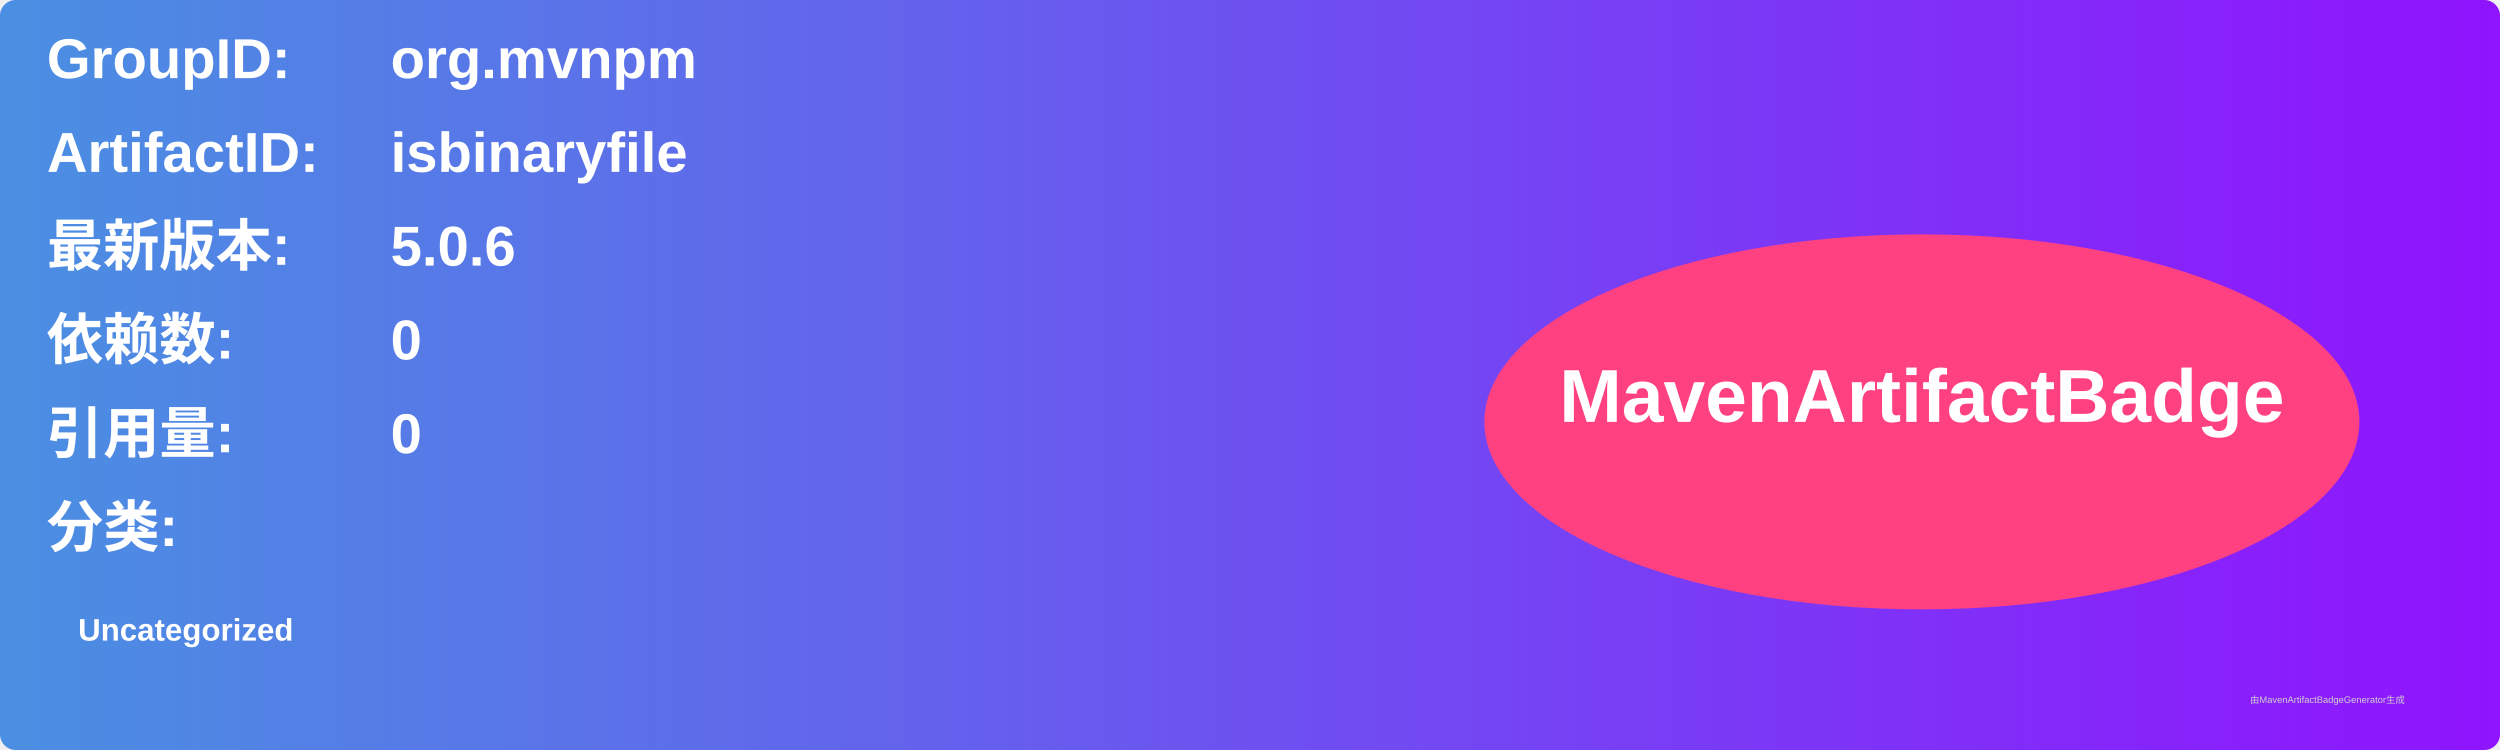
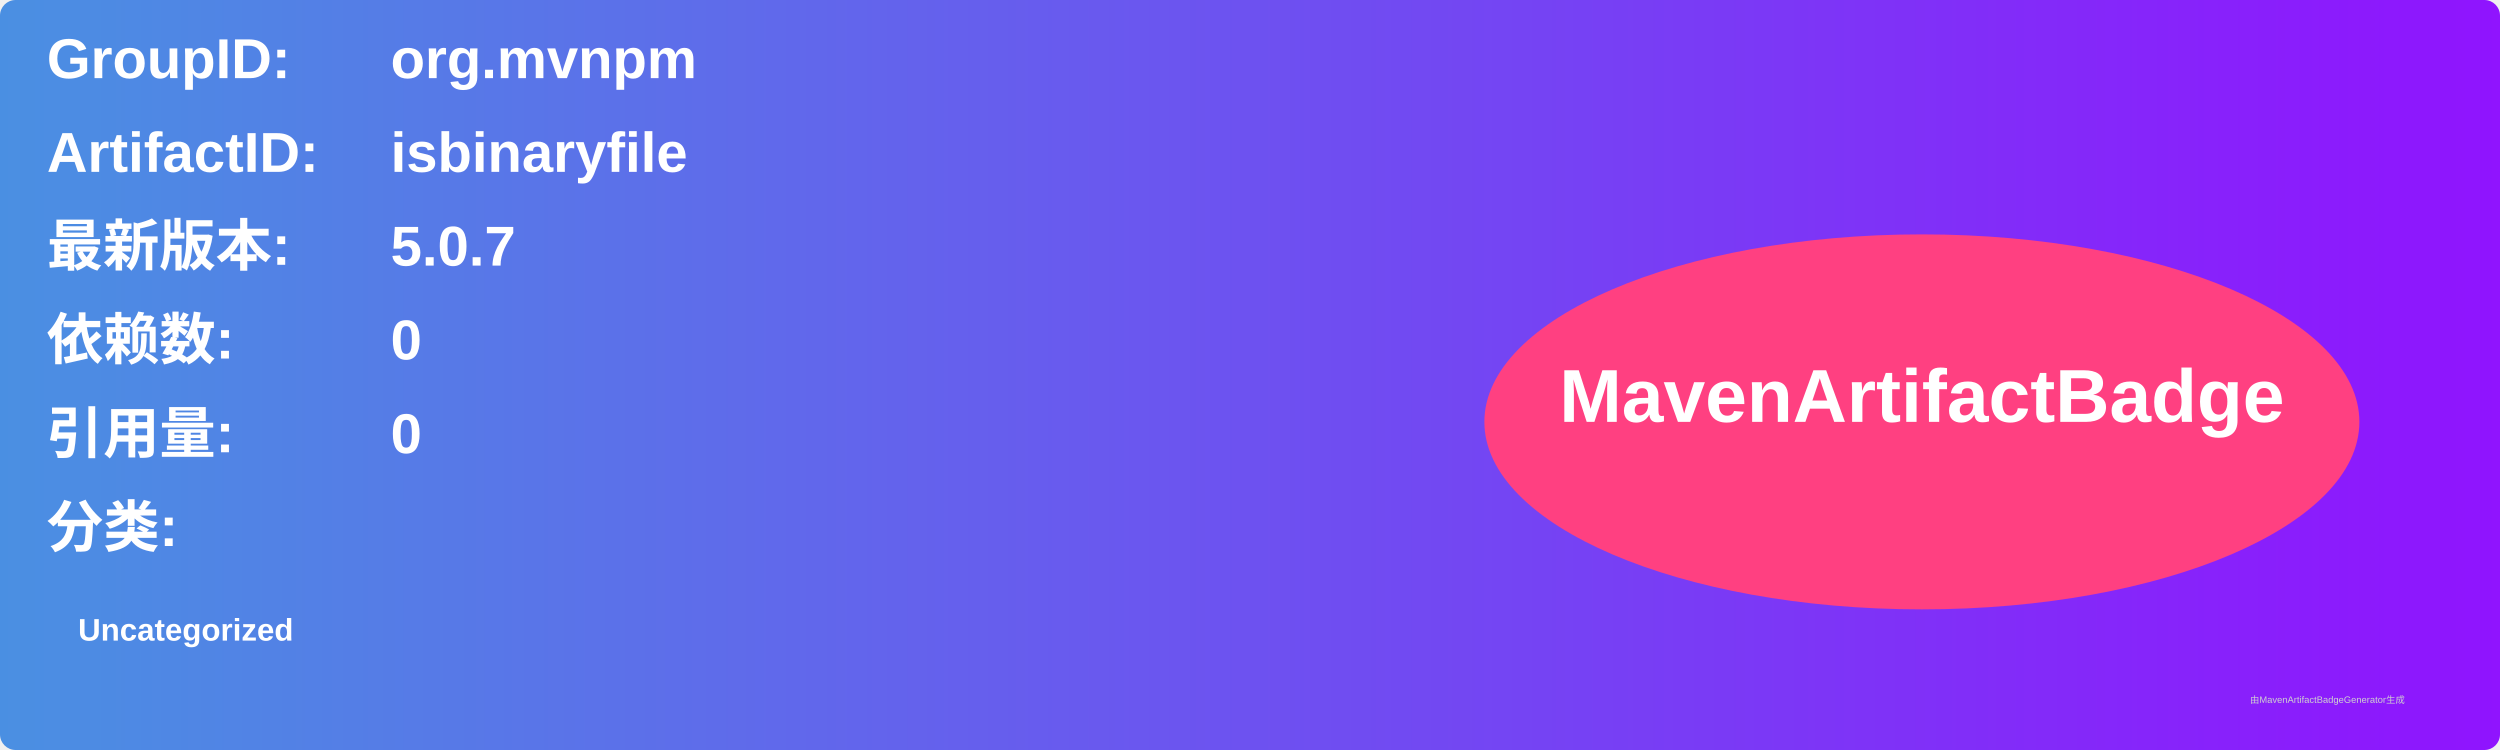
<svg xmlns="http://www.w3.org/2000/svg" width="800" height="240" viewBox="0 0 800 240">
  <linearGradient id="grad" x1="0%" y1="0%" x2="100%" y2="0%">
    <stop offset="0%" stop-color="#4a90e2" />
    <stop offset="100%" stop-color="#9013fe" />
  </linearGradient>
  <rect width="100%" height="100%" rx="5" ry="5" fill="url(#grad)" />
  <g transform="translate(15, 15)">
    <text x="0" y="10" font-family="Arial" font-size="18" fill="white" font-weight="bold" width="260">GroupID:</text>
    <text x="110" y="10" font-family="Arial" font-size="18" fill="white" font-weight="bold" width="460">org.mvnpm</text>
    <text x="0" y="40" font-family="Arial" font-size="18" fill="white" font-weight="bold" width="260">ArtifactID:</text>
    <text x="110" y="40" font-family="Arial" font-size="18" fill="white" font-weight="bold" width="460">isbinaryfile</text>
    <text x="0" y="70" font-family="Arial" font-size="18" fill="white" font-weight="bold">最新版本:</text>
    <text x="110" y="70" font-family="Arial" font-size="18" fill="white" font-weight="bold">
-       <tspan font-weight="bold">5.0.6</tspan>
+       <tspan font-weight="bold">5.0.7</tspan>
    </text>
    <text x="0" y="100" font-family="Arial" font-size="18" fill="white" font-weight="bold">依赖数: </text>
    <text x="110" y="100" font-family="Arial" font-size="18" fill="white">
      <tspan font-weight="bold">0</tspan>
    </text>
    <text x="0" y="130" font-family="Arial" font-size="18" fill="white" font-weight="bold">引用量: </text>
    <text x="110" y="130" font-family="Arial" font-size="18" fill="white">
      <tspan font-weight="bold">0</tspan>
    </text>
    <text x="0" y="160" font-family="Arial" font-size="18" fill="white" font-weight="bold">分类:</text>
    <text x="10" y="190" font-family="Arial" font-size="10" fill="white">
      <tspan font-weight="bold">Uncategorized</tspan>
    </text>
    <ellipse cx="600" cy="120" rx="140" ry="60" fill="#ff4081" />
    <text x="600" y="120" text-anchor="middle" font-family="Arial" font-size="24" fill="white" font-weight="bold">MavenArtifactBadge</text>
  </g>
  <text x="720" y="225" font-family="Arial" font-size="3" fill="#d0d0d0">由MavenArtifactBadgeGenerator生成</text>
</svg>
